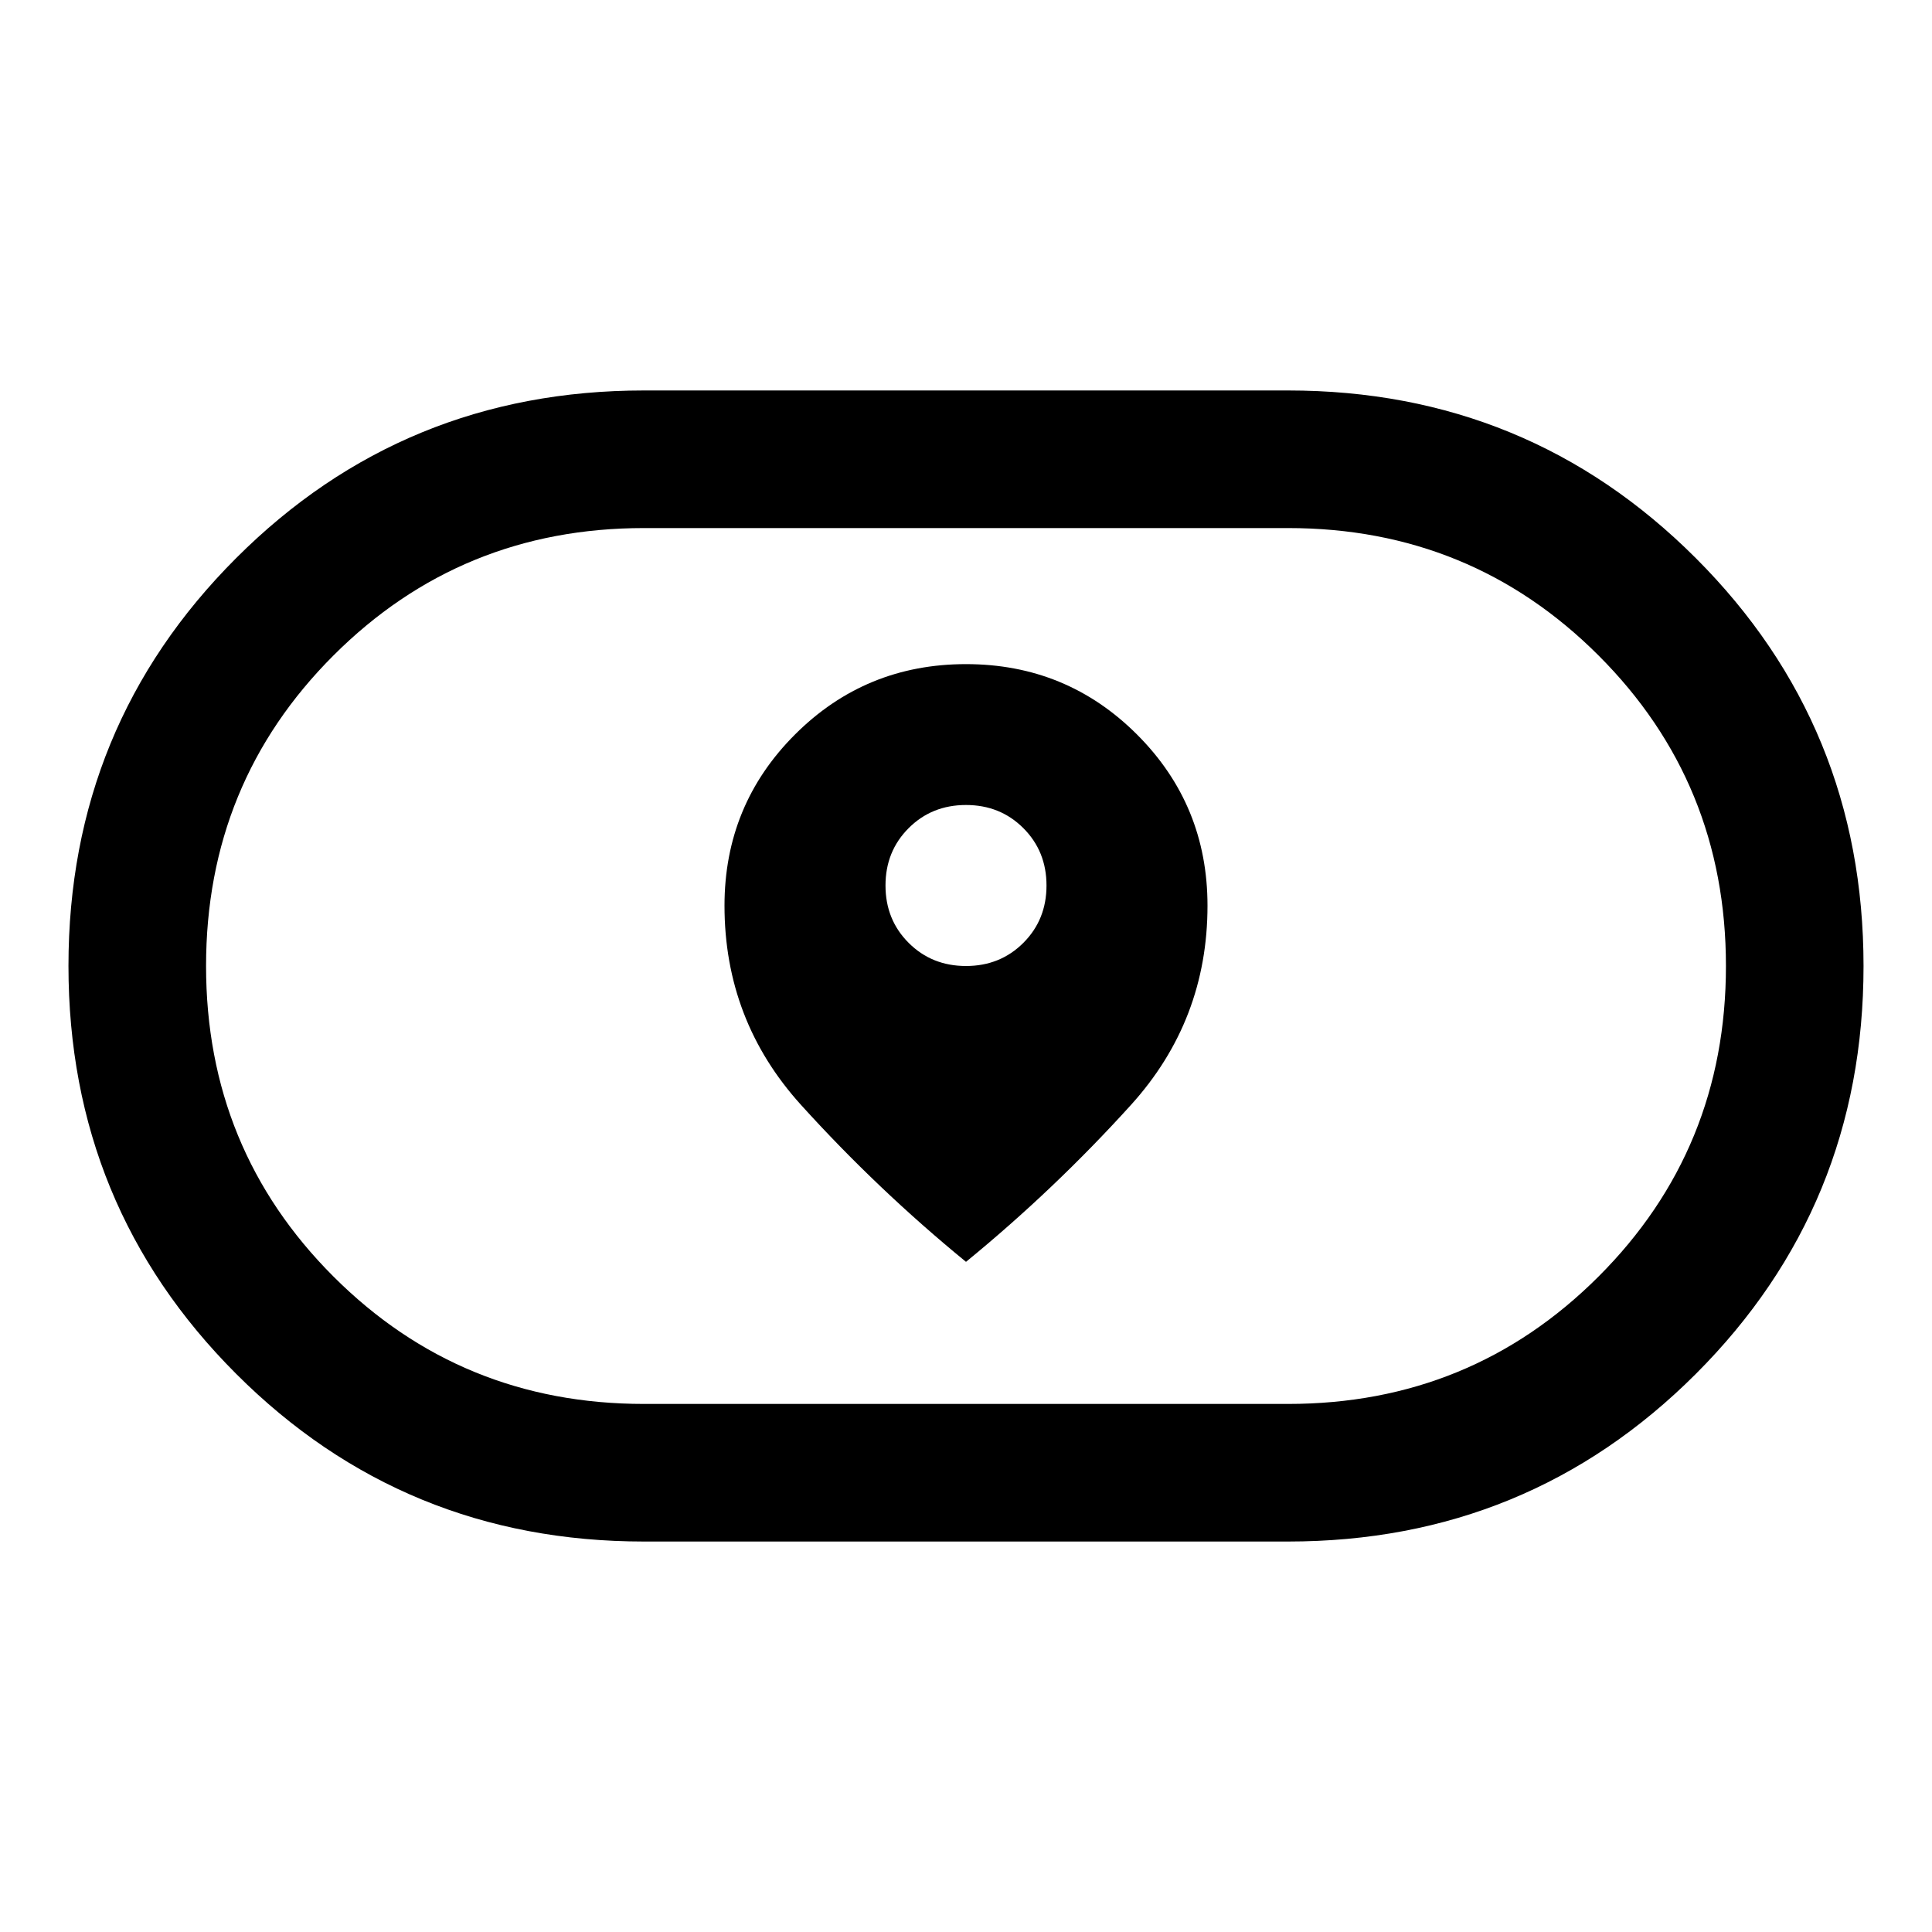
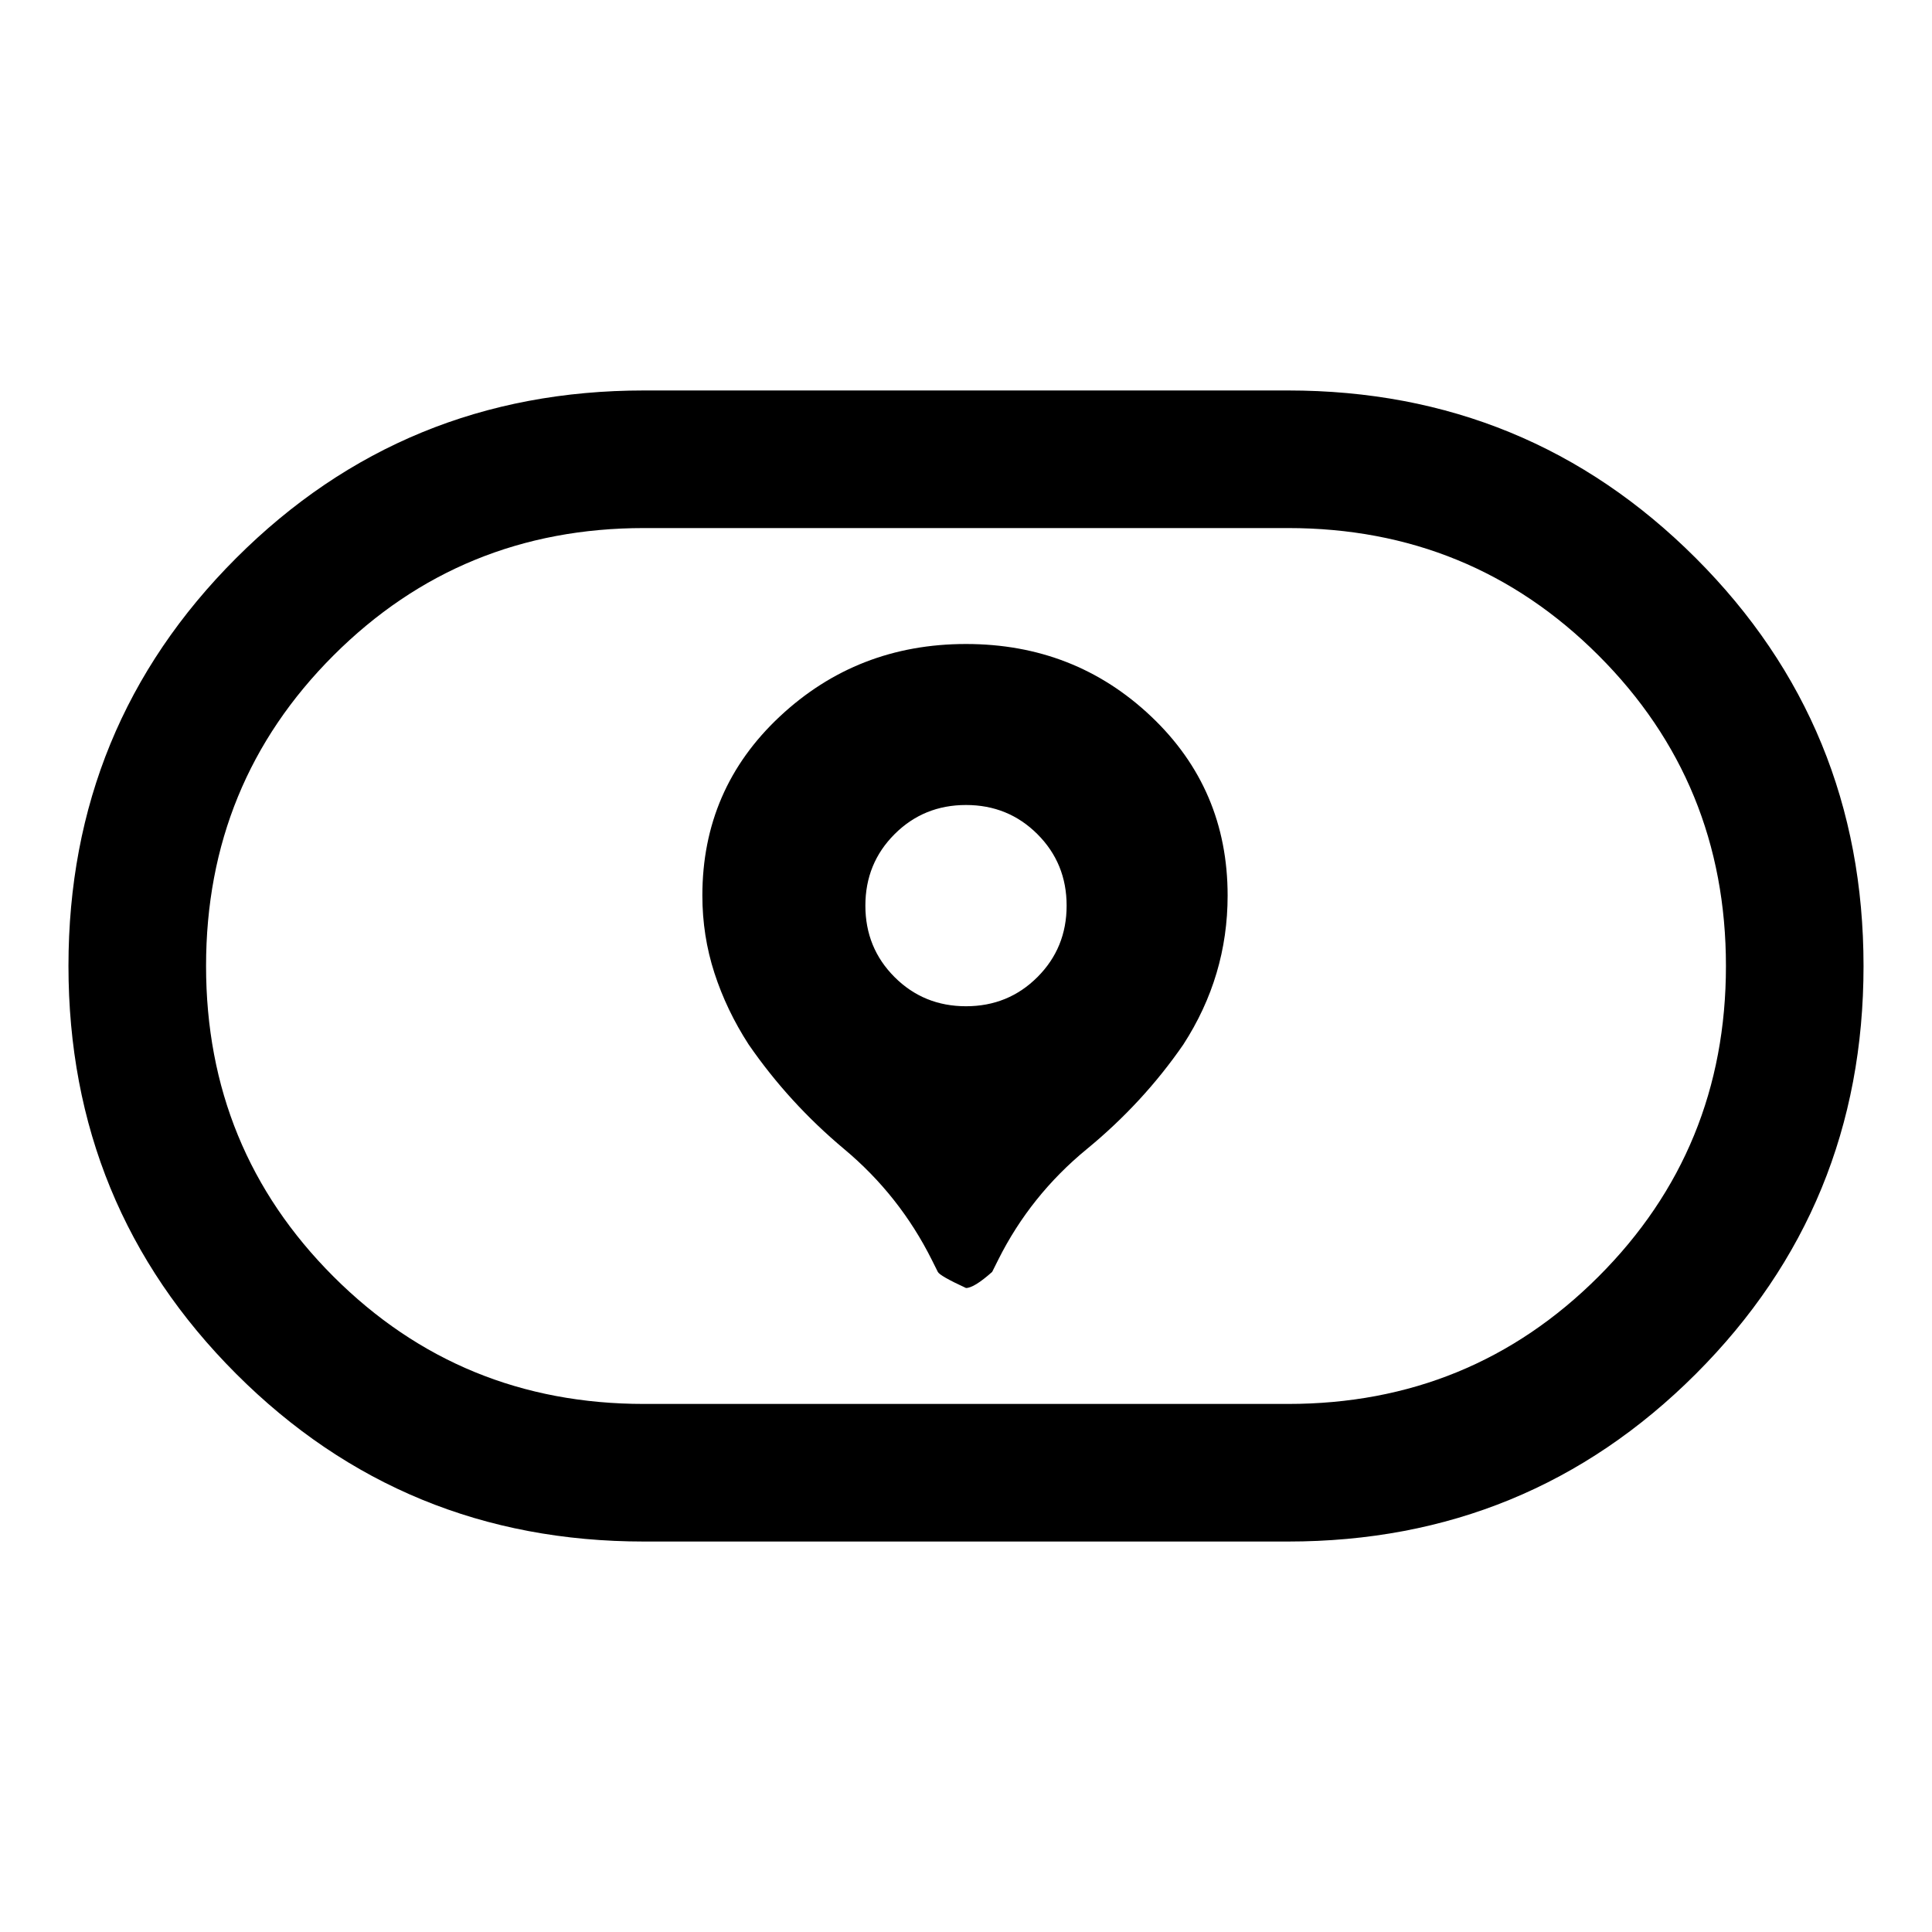
<svg xmlns="http://www.w3.org/2000/svg" width="48" height="48" viewBox="0 -960 960 960">
-   <path d="M360-510q0 57 38 99t82 78q44-36 82-78t38-99q0-50-35-85t-85-35q-50 0-85 35t-35 85Zm91.5 18.5Q440-503 440-520t11.5-28.5Q463-560 480-560t28.5 11.5Q520-537 520-520t-11.5 28.5Q497-480 480-480t-28.5-11.5ZM320-194.02q-119.34 0-202.66-83.33T34.02-480.04q0-119.35 83.32-202.64 83.32-83.3 202.66-83.3h320q119.34 0 202.66 83.33t83.32 202.69q0 119.35-83.32 202.64-83.32 83.3-202.66 83.3H320Zm0-68.37h320q90.95 0 154.28-63.28 63.33-63.29 63.33-154.33 0-91.04-63.33-154.33-63.33-63.28-154.28-63.28H320q-90.95 0-154.28 63.28-63.33 63.29-63.33 154.33 0 91.04 63.33 154.33 63.33 63.28 154.28 63.28ZM480-480Z" />
+   <path d="M480-320q4 0 13-8l3-6q16-32 44-55t48-52q11-17 16.5-35.5T610-515q0-53-38-89t-92-36q-54 0-92.5 36T349-515q0 20 6 38.5t17 35.5q20 29 47.5 52t43.5 55l3 6q1 2 14 8Zm-35.5-154.5Q430-489 430-510t14.5-35.5Q459-560 480-560t35.5 14.5Q530-531 530-510t-14.5 35.5Q501-460 480-460t-35.5-14.5ZM320-194.02q-119.34 0-202.66-83.33T34.02-480.04q0-119.35 83.32-202.64 83.32-83.3 202.66-83.3h320q119.34 0 202.66 83.33t83.32 202.69q0 119.35-83.32 202.64-83.32 83.3-202.66 83.3H320Zm0-68.37h320q90.95 0 154.28-63.28 63.33-63.29 63.33-154.33 0-91.04-63.33-154.33-63.33-63.28-154.28-63.28H320q-90.95 0-154.28 63.28-63.33 63.29-63.33 154.33 0 91.04 63.33 154.33 63.33 63.28 154.28 63.28ZM480-480Z" />
</svg>
